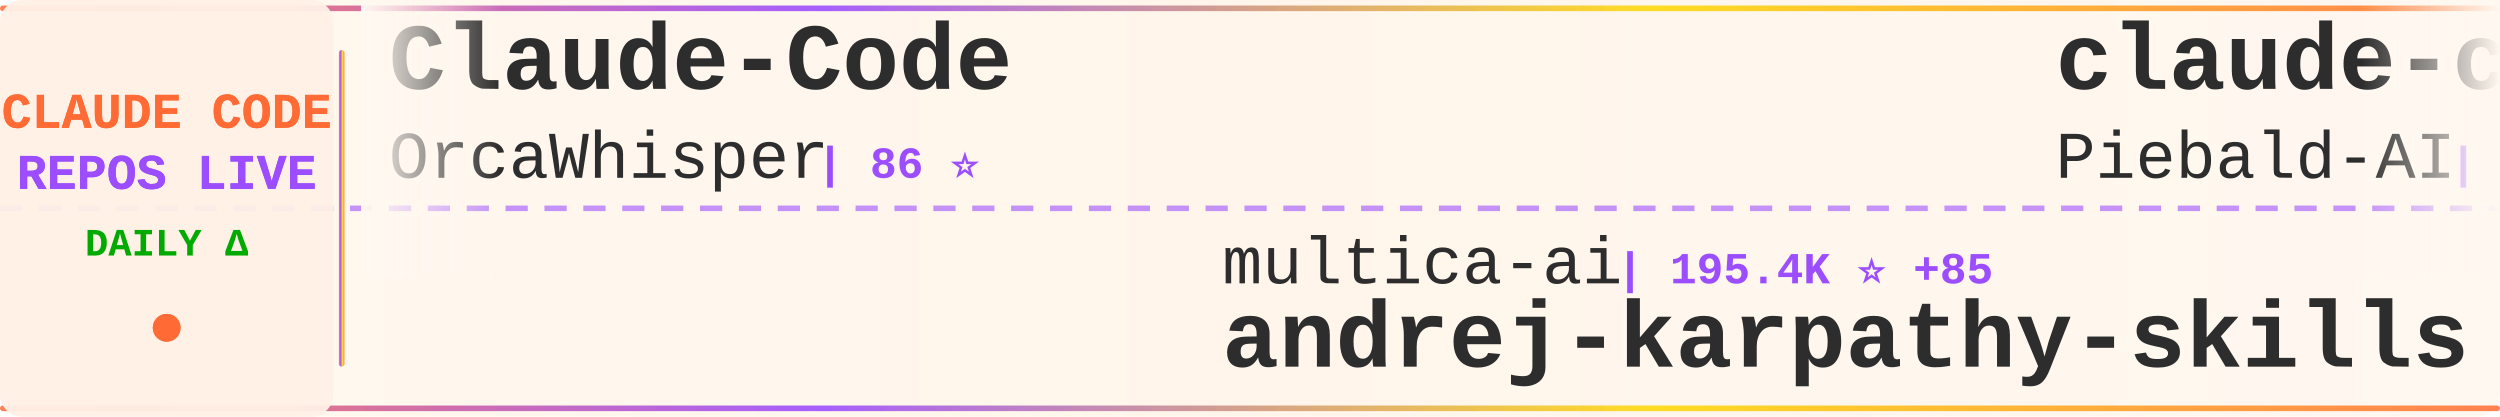
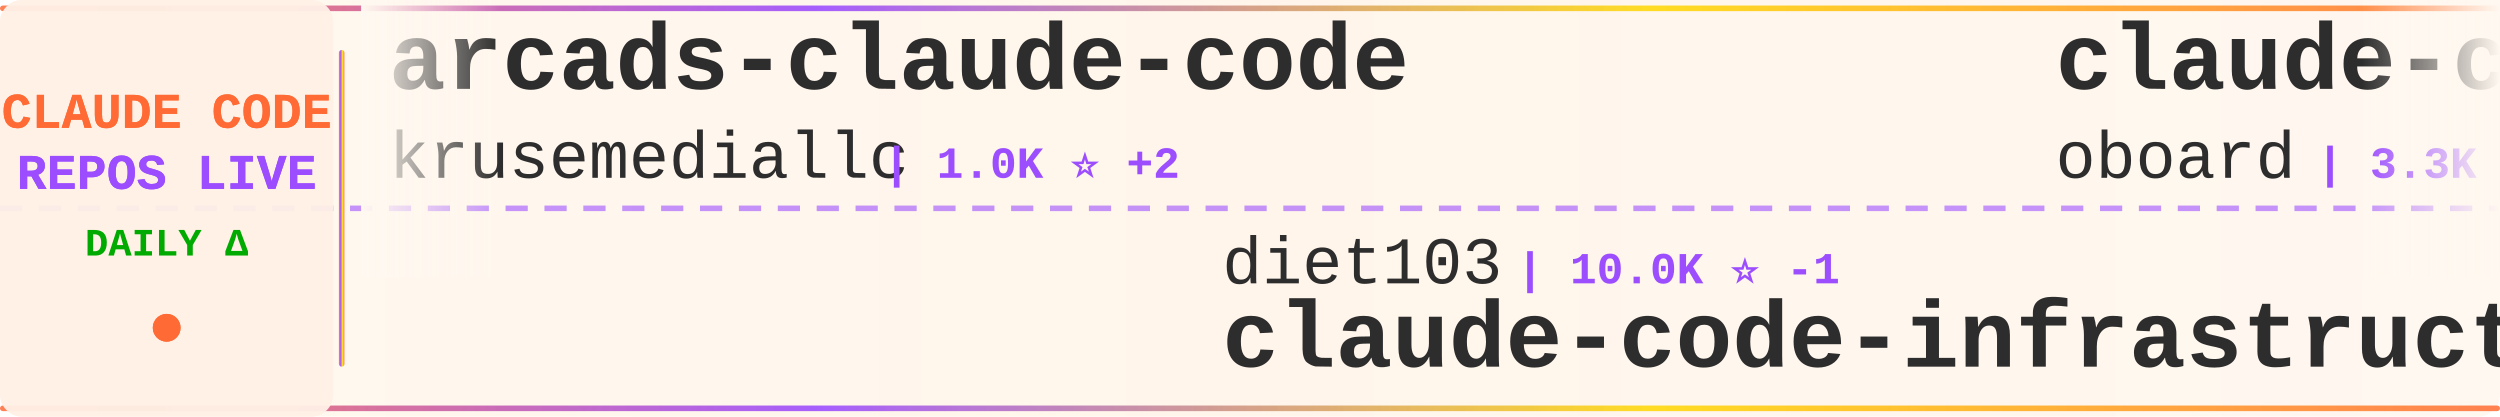
<svg xmlns="http://www.w3.org/2000/svg" width="900" height="150">
  <defs>
    <linearGradient id="tickerBg" x1="0%" y1="0%" x2="100%" y2="0%">
      <stop offset="0%" style="stop-color:#fff8f0;stop-opacity:0.98" />
      <stop offset="50%" style="stop-color:#fff5eb;stop-opacity:1" />
      <stop offset="100%" style="stop-color:#fff8f0;stop-opacity:0.98" />
    </linearGradient>
    <linearGradient id="borderGrad" x1="0%" y1="0%" x2="100%" y2="0%">
      <stop offset="0%" style="stop-color:#FF6B35;stop-opacity:0.85">
        <animate attributeName="stop-opacity" values="0.85;1;0.85" dur="2s" repeatCount="indefinite" />
      </stop>
      <stop offset="33%" style="stop-color:#9C4EFF;stop-opacity:0.9">
        <animate attributeName="stop-opacity" values="0.9;1;0.9" dur="2.2s" repeatCount="indefinite" />
      </stop>
      <stop offset="66%" style="stop-color:#FFD700;stop-opacity:0.85">
        <animate attributeName="stop-opacity" values="0.85;1;0.85" dur="1.8s" repeatCount="indefinite" />
      </stop>
      <stop offset="100%" style="stop-color:#FF6B35;stop-opacity:0.85">
        <animate attributeName="stop-opacity" values="0.85;1;0.85" dur="2s" repeatCount="indefinite" />
      </stop>
    </linearGradient>
    <filter id="textGlow">
      <feGaussianBlur stdDeviation="0.15" result="coloredBlur" />
      <feMerge>
        <feMergeNode in="coloredBlur" />
        <feMergeNode in="SourceGraphic" />
      </feMerge>
    </filter>
    <filter id="metricGlow">
      <feGaussianBlur stdDeviation="0.2" result="coloredBlur" />
      <feMerge>
        <feMergeNode in="coloredBlur" />
        <feMergeNode in="SourceGraphic" />
      </feMerge>
    </filter>
    <linearGradient id="leftFade" x1="0%" y1="0%" x2="100%" y2="0%">
      <stop offset="0%" style="stop-color:#fff8f0;stop-opacity:1" />
      <stop offset="100%" style="stop-color:#fff8f0;stop-opacity:0" />
    </linearGradient>
    <linearGradient id="rightFade" x1="0%" y1="0%" x2="100%" y2="0%">
      <stop offset="0%" style="stop-color:#fff8f0;stop-opacity:0" />
      <stop offset="100%" style="stop-color:#fff8f0;stop-opacity:1" />
    </linearGradient>
  </defs>
  <rect width="900" height="150" fill="url(#tickerBg)" rx="8" />
  <rect x="0" y="2" width="900" height="2" fill="url(#borderGrad)" rx="1" />
  <rect x="0" y="146" width="900" height="2" fill="url(#borderGrad)" rx="1" />
  <line x1="0" y1="75" x2="900" y2="75" stroke="#9C4EFF" stroke-width="2" stroke-dasharray="8 6" opacity="0.6" />
  <rect x="0" y="0" width="120" height="150" fill="#fff0e6" opacity="0.95" rx="8" />
  <text x="60" y="46" font-family="'Courier New', monospace" font-size="18" font-weight="bold" fill="#FF6B35" text-anchor="middle" filter="url(#textGlow)">
    CLAUDE CODE
  </text>
  <text x="60" y="68" font-family="'Courier New', monospace" font-size="18" font-weight="bold" fill="#9C4EFF" text-anchor="middle" filter="url(#textGlow)">
    REPOS LIVE
  </text>
  <text x="60" y="92" font-family="'Courier New', monospace" font-size="14" font-weight="bold" fill="#00aa00" text-anchor="middle">
    DAILY Δ
  </text>
  <circle cx="60" cy="118" r="5" fill="#FF6B35" filter="url(#metricGlow)">
    <animate attributeName="r" values="4;6;4" dur="1.5s" repeatCount="indefinite" />
    <animate attributeName="opacity" values="0.6;1;0.6" dur="1.5s" repeatCount="indefinite" />
  </circle>
  <rect x="122" y="18" width="2" height="114" fill="url(#borderGrad)" rx="1" />
  <clipPath id="tickerClip">
    <rect x="130" y="0" width="770" height="150" />
  </clipPath>
  <g clip-path="url(#tickerClip)">
    <g id="tickerItems">
      <animateTransform attributeName="transform" attributeType="XML" type="translate" from="0 0" to="-3000 0" dur="54s" repeatCount="indefinite" />
      <g transform="translate(0, 0)">
-         <text x="140" y="32" font-family="'Courier New', monospace" font-size="34" font-weight="bold" fill="#2d2d2d">Claude-Code</text>
-         <text x="140" y="64" font-family="'Courier New', monospace" font-size="24" font-weight="normal" fill="#2d2d2d" opacity="1.0">OrcaWhisper</text>
-         <text x="294" y="64" font-family="'Courier New', monospace" font-size="16" font-weight="bold" fill="#9C4EFF"> | 86 ⭐</text>
+         <text x="140" y="32" font-family="'Courier New', monospace" font-size="34" font-weight="bold" fill="#2d2d2d">arcads-claude-code</text>
+         <text x="140" y="64" font-family="'Courier New', monospace" font-size="24" font-weight="normal" fill="#2d2d2d" opacity="1.0">krusemediallc</text>
+         <text x="318" y="64" font-family="'Courier New', monospace" font-size="16" font-weight="bold" fill="#9C4EFF"> | 1.0K ⭐ +2</text>
      </g>
      <g transform="translate(300, 0)">
-         <text x="140" y="102" font-family="'Courier New', monospace" font-size="24" font-weight="normal" fill="#2d2d2d" opacity="1.0">multica-ai</text>
-         <text x="282" y="102" font-family="'Courier New', monospace" font-size="16" font-weight="bold" fill="#9C4EFF"> | 195.4K ⭐ +85</text>
-         <text x="140" y="132" font-family="'Courier New', monospace" font-size="34" font-weight="bold" fill="#2d2d2d">andrej-karpathy-skills</text>
+         <text x="140" y="102" font-family="'Courier New', monospace" font-size="24" font-weight="normal" fill="#2d2d2d" opacity="1.0">diet103</text>
+         <text x="246" y="102" font-family="'Courier New', monospace" font-size="16" font-weight="bold" fill="#9C4EFF"> | 10.0K ⭐ -1</text>
+         <text x="140" y="132" font-family="'Courier New', monospace" font-size="34" font-weight="bold" fill="#2d2d2d">claude-code-infrastructu...</text>
      </g>
      <g transform="translate(600, 0)">
-         <text x="140" y="32" font-family="'Courier New', monospace" font-size="34" font-weight="bold" fill="#2d2d2d">claude-code-system-promp...</text>
-         <text x="140" y="64" font-family="'Courier New', monospace" font-size="24" font-weight="normal" fill="#2d2d2d" opacity="1.0">Piebald-AI</text>
-         <text x="282" y="64" font-family="'Courier New', monospace" font-size="16" font-weight="bold" fill="#9C4EFF"> | 12.0K ⭐ +2</text>
+         <text x="140" y="32" font-family="'Courier New', monospace" font-size="34" font-weight="bold" fill="#2d2d2d">claude-code-rev</text>
+         <text x="140" y="64" font-family="'Courier New', monospace" font-size="24" font-weight="normal" fill="#2d2d2d" opacity="1.0">oboard</text>
+         <text x="234" y="64" font-family="'Courier New', monospace" font-size="16" font-weight="bold" fill="#9C4EFF"> | 3.3K ⭐</text>
      </g>
      <g transform="translate(900, 0)">
-         <text x="140" y="102" font-family="'Courier New', monospace" font-size="24" font-weight="normal" fill="#2d2d2d" opacity="1.0">affaan-m</text>
-         <text x="258" y="102" font-family="'Courier New', monospace" font-size="16" font-weight="bold" fill="#9C4EFF"> | 232.2K ⭐ +88</text>
-         <text x="140" y="132" font-family="'Courier New', monospace" font-size="34" font-weight="bold" fill="#2d2d2d">ECC</text>
+         <text x="140" y="102" font-family="'Courier New', monospace" font-size="24" font-weight="normal" fill="#2d2d2d" opacity="1.0">chauncygu</text>
+         <text x="270" y="102" font-family="'Courier New', monospace" font-size="16" font-weight="bold" fill="#9C4EFF"> | 2.8K ⭐ +1</text>
+         <text x="140" y="132" font-family="'Courier New', monospace" font-size="34" font-weight="bold" fill="#2d2d2d">collection-claude-code-s...</text>
      </g>
      <g transform="translate(1200, 0)">
-         <text x="140" y="32" font-family="'Courier New', monospace" font-size="34" font-weight="bold" fill="#2d2d2d">Claude-Code-Game-Studios</text>
-         <text x="140" y="64" font-family="'Courier New', monospace" font-size="24" font-weight="normal" fill="#2d2d2d" opacity="1.0">Donchitos</text>
-         <text x="270" y="64" font-family="'Courier New', monospace" font-size="16" font-weight="bold" fill="#9C4EFF"> | 23.3K ⭐ +4</text>
+         <text x="140" y="32" font-family="'Courier New', monospace" font-size="34" font-weight="bold" fill="#2d2d2d">claude-code-engineering</text>
+         <text x="140" y="64" font-family="'Courier New', monospace" font-size="24" font-weight="normal" fill="#2d2d2d" opacity="1.0">huangjia2019</text>
+         <text x="306" y="64" font-family="'Courier New', monospace" font-size="16" font-weight="bold" fill="#9C4EFF"> | 1.0K ⭐</text>
      </g>
      <g transform="translate(1500, 0)">
-         <text x="140" y="102" font-family="'Courier New', monospace" font-size="24" font-weight="normal" fill="#2d2d2d" opacity="1.0">ChrisWiles</text>
-         <text x="282" y="102" font-family="'Courier New', monospace" font-size="16" font-weight="bold" fill="#9C4EFF"> | 6.0K ⭐ +1</text>
-         <text x="140" y="132" font-family="'Courier New', monospace" font-size="34" font-weight="bold" fill="#2d2d2d">claude-code-showcase</text>
+         <text x="140" y="102" font-family="'Courier New', monospace" font-size="24" font-weight="normal" fill="#2d2d2d" opacity="1.0">fazxes</text>
+         <text x="234" y="102" font-family="'Courier New', monospace" font-size="16" font-weight="bold" fill="#9C4EFF"> | 227 ⭐</text>
+         <text x="140" y="132" font-family="'Courier New', monospace" font-size="34" font-weight="bold" fill="#2d2d2d">Claude-code</text>
      </g>
      <g transform="translate(1800, 0)">
-         <text x="140" y="32" font-family="'Courier New', monospace" font-size="34" font-weight="bold" fill="#2d2d2d">claude-code</text>
-         <text x="140" y="64" font-family="'Courier New', monospace" font-size="24" font-weight="normal" fill="#2d2d2d" opacity="1.0">freestylefly</text>
-         <text x="306" y="64" font-family="'Courier New', monospace" font-size="16" font-weight="bold" fill="#9C4EFF"> | 128 ⭐</text>
+         <text x="140" y="32" font-family="'Courier New', monospace" font-size="34" font-weight="bold" fill="#2d2d2d">claude-code-templates</text>
+         <text x="140" y="64" font-family="'Courier New', monospace" font-size="24" font-weight="normal" fill="#2d2d2d" opacity="1.0">davila7</text>
+         <text x="246" y="64" font-family="'Courier New', monospace" font-size="16" font-weight="bold" fill="#9C4EFF"> | 29.8K ⭐ +3</text>
      </g>
      <g transform="translate(2100, 0)">
-         <text x="140" y="102" font-family="'Courier New', monospace" font-size="24" font-weight="normal" fill="#2d2d2d" opacity="1.0">luyao618</text>
-         <text x="258" y="102" font-family="'Courier New', monospace" font-size="16" font-weight="bold" fill="#9C4EFF"> | 1.6K ⭐</text>
-         <text x="140" y="132" font-family="'Courier New', monospace" font-size="34" font-weight="bold" fill="#2d2d2d">Claude-Code-Source-Study</text>
+         <text x="140" y="102" font-family="'Courier New', monospace" font-size="24" font-weight="normal" fill="#2d2d2d" opacity="1.0">ChinaSiro</text>
+         <text x="270" y="102" font-family="'Courier New', monospace" font-size="16" font-weight="bold" fill="#9C4EFF"> | 9.6K ⭐</text>
+         <text x="140" y="132" font-family="'Courier New', monospace" font-size="34" font-weight="bold" fill="#2d2d2d">claude-code-sourcemap</text>
      </g>
      <g transform="translate(2400, 0)">
-         <text x="140" y="32" font-family="'Courier New', monospace" font-size="34" font-weight="bold" fill="#2d2d2d">Open-ClaudeCode</text>
-         <text x="140" y="64" font-family="'Courier New', monospace" font-size="24" font-weight="normal" fill="#2d2d2d" opacity="1.0">LING71671</text>
-         <text x="270" y="64" font-family="'Courier New', monospace" font-size="16" font-weight="bold" fill="#9C4EFF"> | 926 ⭐</text>
+         <text x="140" y="32" font-family="'Courier New', monospace" font-size="34" font-weight="bold" fill="#2d2d2d">claude-code-cheat-sheet</text>
+         <text x="140" y="64" font-family="'Courier New', monospace" font-size="24" font-weight="normal" fill="#2d2d2d" opacity="1.0">Njengah</text>
+         <text x="246" y="64" font-family="'Courier New', monospace" font-size="16" font-weight="bold" fill="#9C4EFF"> | 1.9K ⭐ +1</text>
      </g>
      <g transform="translate(2700, 0)">
-         <text x="140" y="102" font-family="'Courier New', monospace" font-size="24" font-weight="normal" fill="#2d2d2d" opacity="1.0">anthropics</text>
-         <text x="282" y="102" font-family="'Courier New', monospace" font-size="16" font-weight="bold" fill="#9C4EFF"> | 138.7K ⭐ +35</text>
-         <text x="140" y="132" font-family="'Courier New', monospace" font-size="34" font-weight="bold" fill="#2d2d2d">claude-code</text>
+         <text x="140" y="102" font-family="'Courier New', monospace" font-size="24" font-weight="normal" fill="#2d2d2d" opacity="1.0">musistudio</text>
+         <text x="282" y="102" font-family="'Courier New', monospace" font-size="16" font-weight="bold" fill="#9C4EFF"> | 36.1K ⭐ +5</text>
+         <text x="140" y="132" font-family="'Courier New', monospace" font-size="34" font-weight="bold" fill="#2d2d2d">claude-code-router</text>
      </g>
      <g transform="translate(3000, 0)">
-         <text x="140" y="32" font-family="'Courier New', monospace" font-size="34" font-weight="bold" fill="#2d2d2d">Claude-Code</text>
-         <text x="140" y="64" font-family="'Courier New', monospace" font-size="24" font-weight="normal" fill="#2d2d2d" opacity="1.0">OrcaWhisper</text>
-         <text x="294" y="64" font-family="'Courier New', monospace" font-size="16" font-weight="bold" fill="#9C4EFF"> | 86 ⭐</text>
+         <text x="140" y="32" font-family="'Courier New', monospace" font-size="34" font-weight="bold" fill="#2d2d2d">arcads-claude-code</text>
+         <text x="140" y="64" font-family="'Courier New', monospace" font-size="24" font-weight="normal" fill="#2d2d2d" opacity="1.0">krusemediallc</text>
+         <text x="318" y="64" font-family="'Courier New', monospace" font-size="16" font-weight="bold" fill="#9C4EFF"> | 1.0K ⭐ +2</text>
      </g>
      <g transform="translate(3300, 0)">
-         <text x="140" y="102" font-family="'Courier New', monospace" font-size="24" font-weight="normal" fill="#2d2d2d" opacity="1.0">multica-ai</text>
-         <text x="282" y="102" font-family="'Courier New', monospace" font-size="16" font-weight="bold" fill="#9C4EFF"> | 195.4K ⭐ +85</text>
-         <text x="140" y="132" font-family="'Courier New', monospace" font-size="34" font-weight="bold" fill="#2d2d2d">andrej-karpathy-skills</text>
+         <text x="140" y="102" font-family="'Courier New', monospace" font-size="24" font-weight="normal" fill="#2d2d2d" opacity="1.0">diet103</text>
+         <text x="246" y="102" font-family="'Courier New', monospace" font-size="16" font-weight="bold" fill="#9C4EFF"> | 10.0K ⭐ -1</text>
+         <text x="140" y="132" font-family="'Courier New', monospace" font-size="34" font-weight="bold" fill="#2d2d2d">claude-code-infrastructu...</text>
      </g>
      <g transform="translate(3600, 0)">
-         <text x="140" y="32" font-family="'Courier New', monospace" font-size="34" font-weight="bold" fill="#2d2d2d">claude-code-system-promp...</text>
-         <text x="140" y="64" font-family="'Courier New', monospace" font-size="24" font-weight="normal" fill="#2d2d2d" opacity="1.0">Piebald-AI</text>
-         <text x="282" y="64" font-family="'Courier New', monospace" font-size="16" font-weight="bold" fill="#9C4EFF"> | 12.0K ⭐ +2</text>
+         <text x="140" y="32" font-family="'Courier New', monospace" font-size="34" font-weight="bold" fill="#2d2d2d">claude-code-rev</text>
+         <text x="140" y="64" font-family="'Courier New', monospace" font-size="24" font-weight="normal" fill="#2d2d2d" opacity="1.0">oboard</text>
+         <text x="234" y="64" font-family="'Courier New', monospace" font-size="16" font-weight="bold" fill="#9C4EFF"> | 3.3K ⭐</text>
      </g>
      <g transform="translate(3900, 0)">
-         <text x="140" y="102" font-family="'Courier New', monospace" font-size="24" font-weight="normal" fill="#2d2d2d" opacity="1.0">affaan-m</text>
-         <text x="258" y="102" font-family="'Courier New', monospace" font-size="16" font-weight="bold" fill="#9C4EFF"> | 232.2K ⭐ +88</text>
-         <text x="140" y="132" font-family="'Courier New', monospace" font-size="34" font-weight="bold" fill="#2d2d2d">ECC</text>
+         <text x="140" y="102" font-family="'Courier New', monospace" font-size="24" font-weight="normal" fill="#2d2d2d" opacity="1.0">chauncygu</text>
+         <text x="270" y="102" font-family="'Courier New', monospace" font-size="16" font-weight="bold" fill="#9C4EFF"> | 2.8K ⭐ +1</text>
+         <text x="140" y="132" font-family="'Courier New', monospace" font-size="34" font-weight="bold" fill="#2d2d2d">collection-claude-code-s...</text>
      </g>
    </g>
  </g>
  <rect x="130" y="0" width="50" height="100" fill="url(#leftFade)" />
  <rect x="850" y="0" width="50" height="100" fill="url(#rightFade)" />
</svg>
